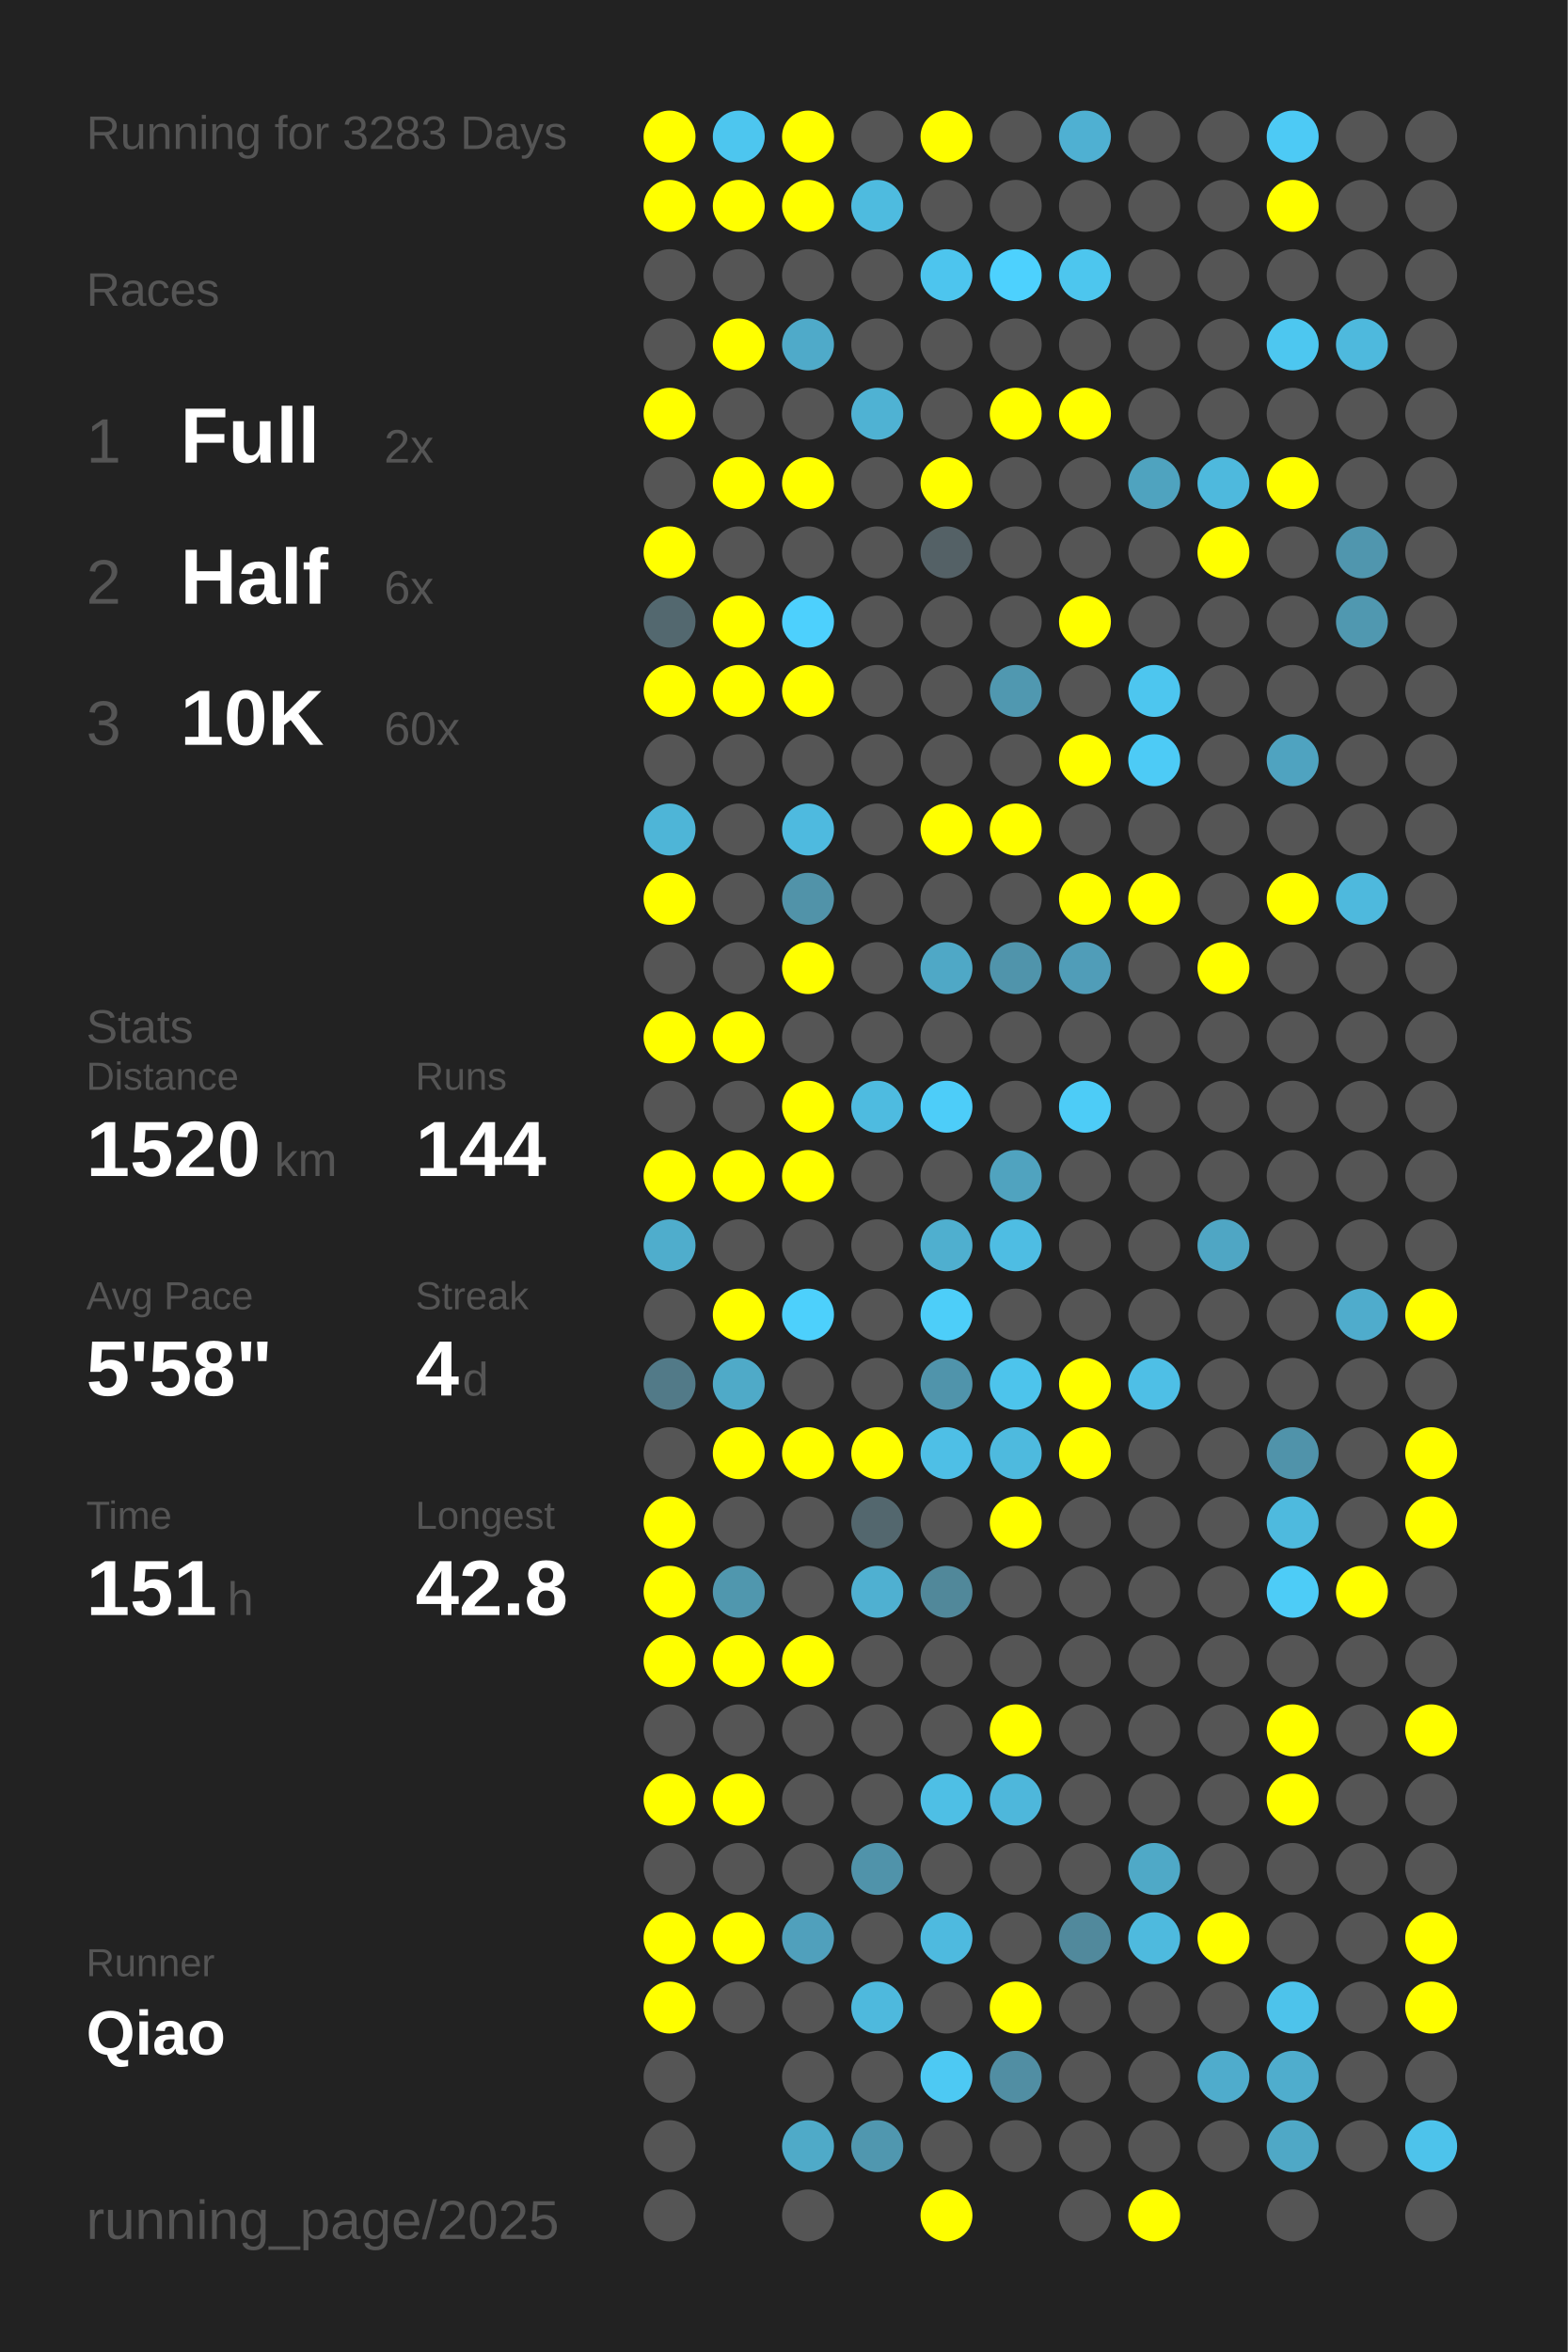
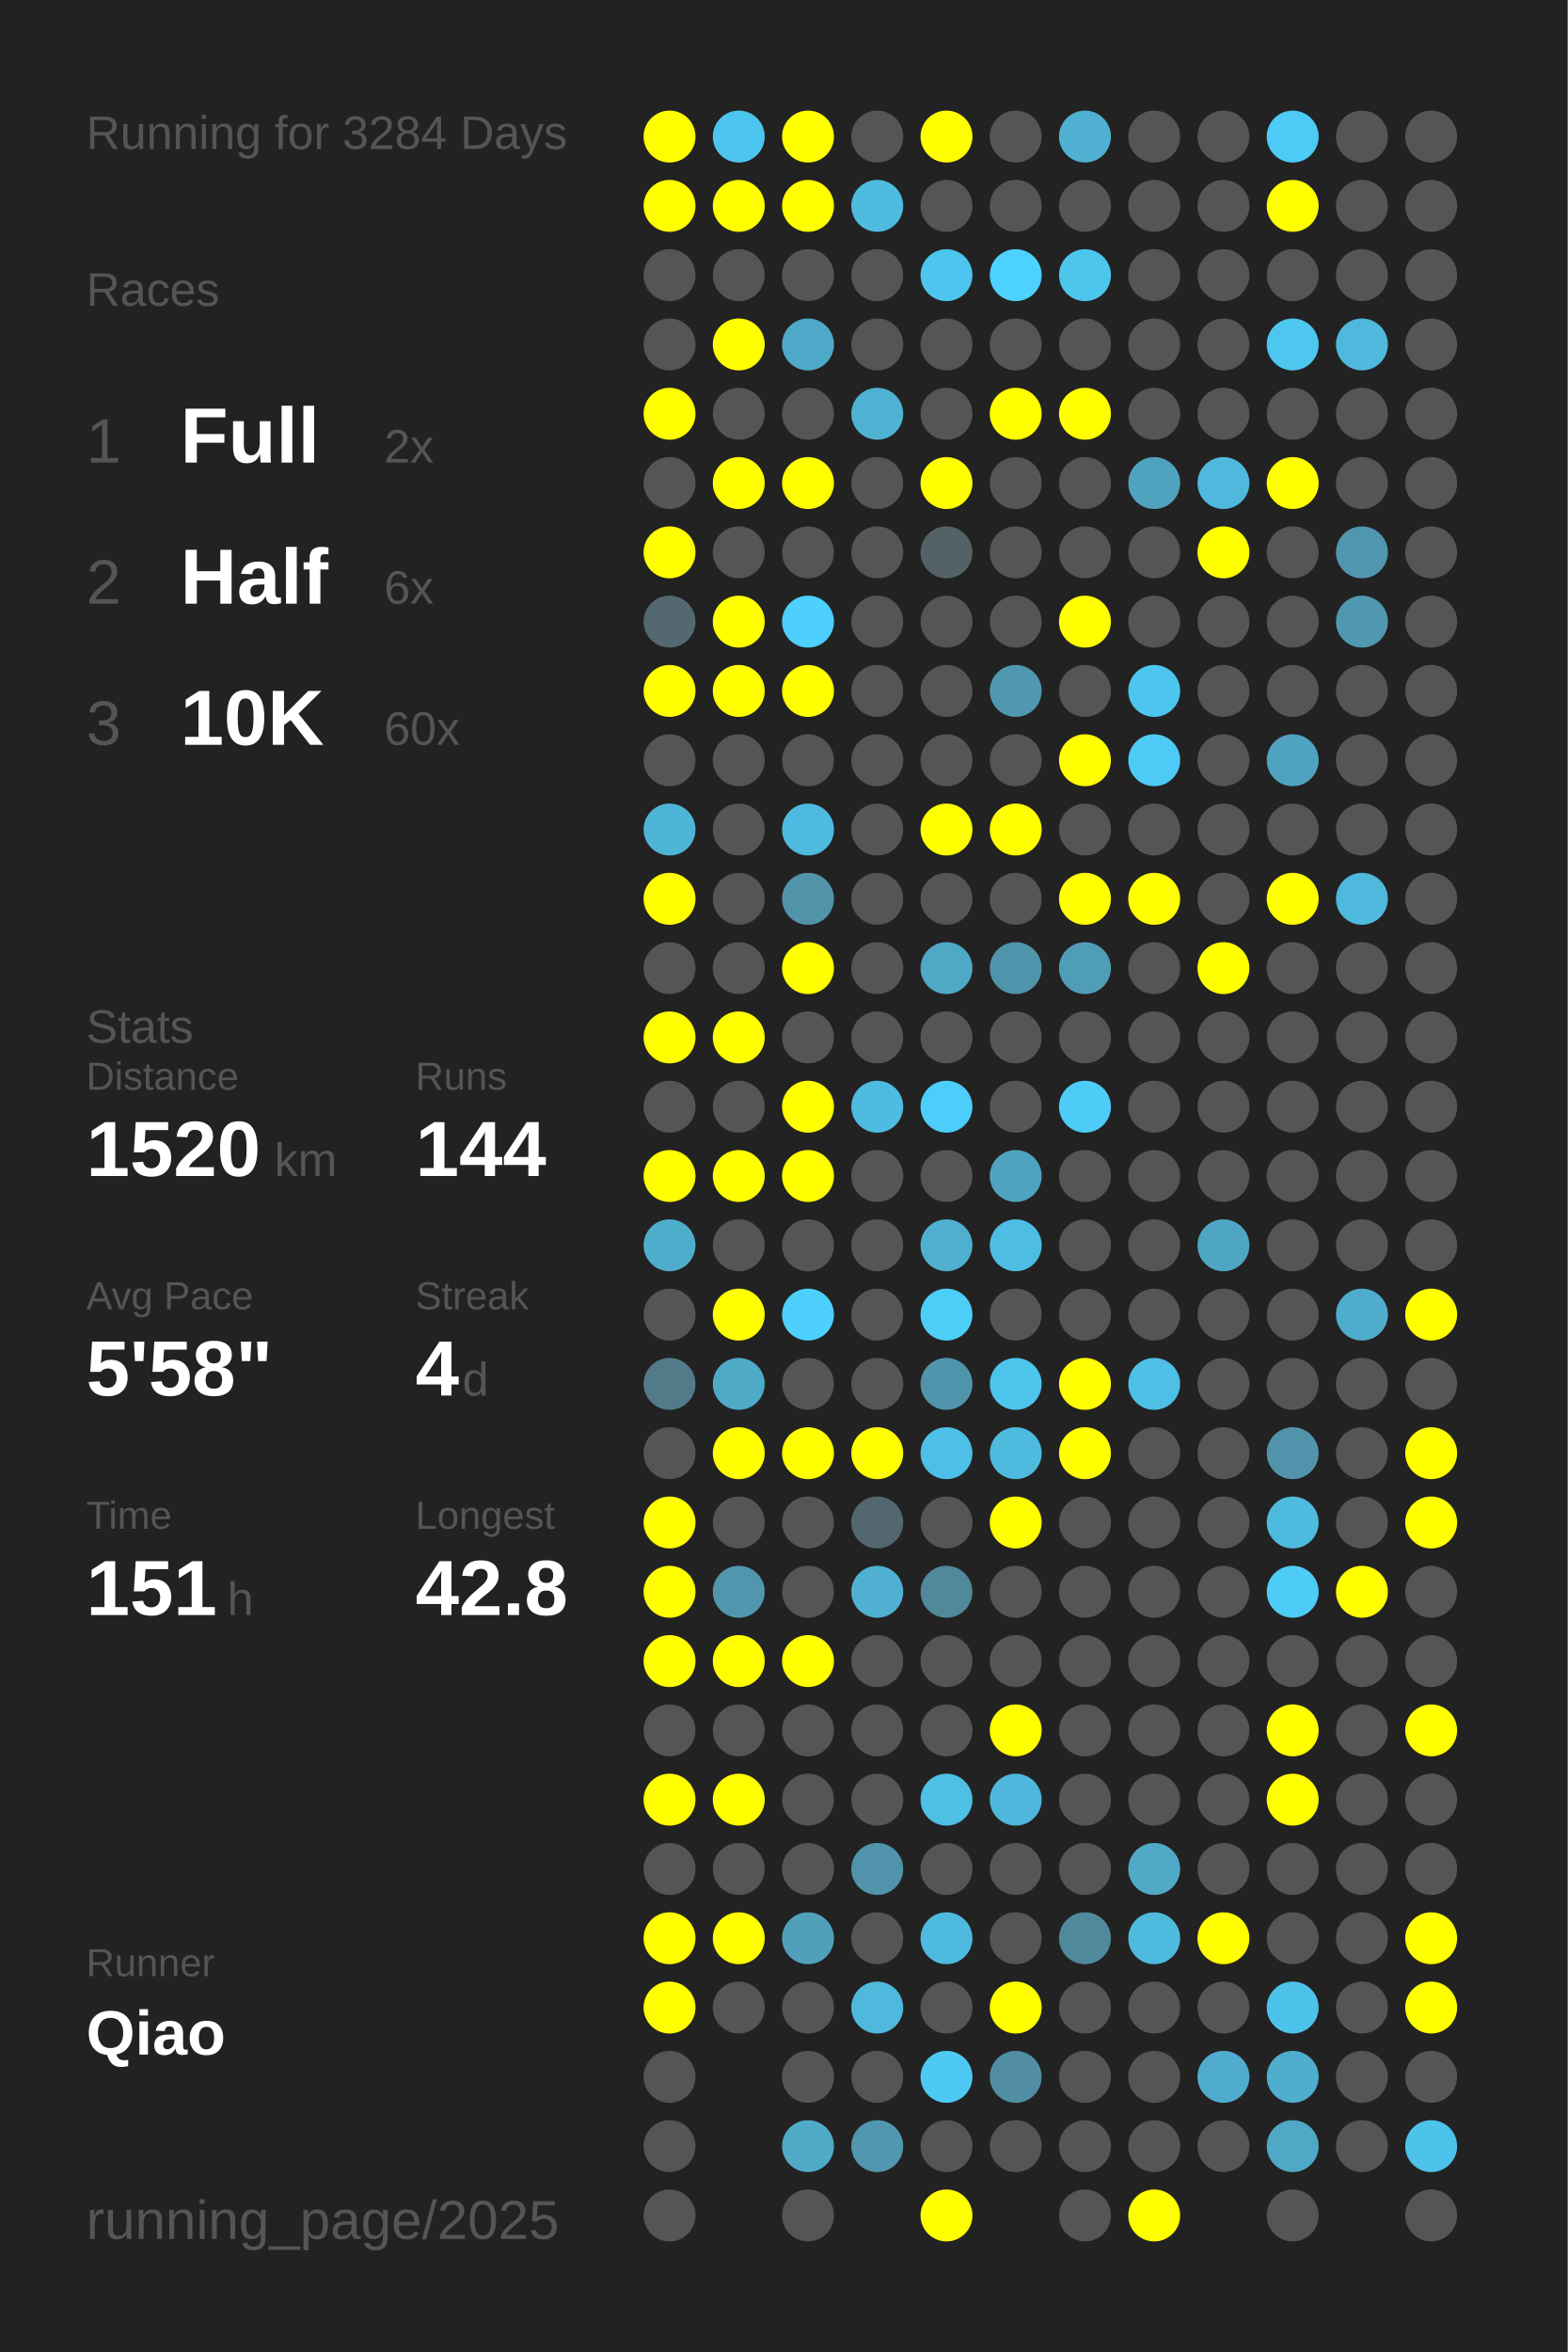
<svg xmlns="http://www.w3.org/2000/svg" baseProfile="full" height="300mm" version="1.1" viewBox="0,0,200,300" width="200mm">
  <defs />
  <rect fill="#222222" height="300" width="200" x="0" y="0" />
-   <text fill="#555555" style="font-size:6px; font-family:Arial;" x="11" y="19">Running for 3283 Days</text>
+   <text fill="#555555" style="font-size:6px; font-family:Arial;" x="11" y="19">Running for 3284 Days</text>
  <text fill="#555555" style="font-size:6px; font-family:Arial;" x="11" y="39">Races</text>
  <text fill="#555555" style="font-size:8px; font-family:Arial;" x="11" y="59">1</text>
  <text fill="#FFFFFF" style="font-size:10px; font-family:Arial; font-weight:bold;" x="23" y="59">Full</text>
  <text fill="#555555" style="font-size:6px; font-family:Arial;" x="49" y="59">2x</text>
  <text fill="#555555" style="font-size:8px; font-family:Arial;" x="11" y="77">2</text>
  <text fill="#FFFFFF" style="font-size:10px; font-family:Arial; font-weight:bold;" x="23" y="77">Half</text>
  <text fill="#555555" style="font-size:6px; font-family:Arial;" x="49" y="77">6x</text>
  <text fill="#555555" style="font-size:8px; font-family:Arial;" x="11" y="95">3</text>
  <text fill="#FFFFFF" style="font-size:10px; font-family:Arial; font-weight:bold;" x="23" y="95">10K</text>
  <text fill="#555555" style="font-size:6px; font-family:Arial;" x="49" y="95">60x</text>
  <text fill="#555555" style="font-size:6px; font-family:Arial;" x="11" y="133">Stats</text>
  <text fill="#555555" style="font-size:5px; font-family:Arial;" x="11" y="139">Distance</text>
  <text fill="#FFFFFF" style="font-size:10px; font-family:Arial; font-weight:bold;" x="11" y="150">1520</text>
  <text fill="#555555" style="font-size:6px; font-family:Arial;" x="35" y="150">km</text>
  <text fill="#555555" style="font-size:5px; font-family:Arial;" x="53" y="139">Runs</text>
  <text fill="#FFFFFF" style="font-size:10px; font-family:Arial; font-weight:bold;" x="53" y="150">144</text>
  <text fill="#555555" style="font-size:5px; font-family:Arial;" x="11" y="167">Avg Pace</text>
  <text fill="#FFFFFF" style="font-size:10px; font-family:Arial; font-weight:bold;" x="11" y="178">5'58"</text>
  <text fill="#555555" style="font-size:5px; font-family:Arial;" x="53" y="167">Streak</text>
  <text fill="#FFFFFF" style="font-size:10px; font-family:Arial; font-weight:bold;" x="53" y="178">4</text>
  <text fill="#555555" style="font-size:6px; font-family:Arial;" x="59" y="178">d</text>
  <text fill="#555555" style="font-size:5px; font-family:Arial;" x="11" y="195">Time</text>
  <text fill="#FFFFFF" style="font-size:10px; font-family:Arial; font-weight:bold;" x="11" y="206">151</text>
  <text fill="#555555" style="font-size:6px; font-family:Arial;" x="29" y="206">h</text>
  <text fill="#555555" style="font-size:5px; font-family:Arial;" x="53" y="195">Longest</text>
  <text fill="#FFFFFF" style="font-size:10px; font-family:Arial; font-weight:bold;" x="53" y="206">42.8</text>
  <text fill="#555555" style="font-size:5px; font-family:Arial;" x="11" y="252.065">Runner</text>
  <text fill="#FFFFFF" style="font-size:8px; font-family:Arial; font-weight:bold;" x="11" y="262.065">Qiao</text>
  <text fill="#555555" style="font-size:7px; font-family:Arial;" x="11" y="285.581">running_page/2025</text>
  <circle cx="85.417" cy="17.419" fill="#FFFF00" r="3.312" />
  <circle cx="85.417" cy="26.258" fill="#FFFF00" r="3.312" />
  <circle cx="85.417" cy="35.097" fill="#555555" r="3.312" />
  <circle cx="85.417" cy="43.935" fill="#555555" r="3.312" />
  <circle cx="85.417" cy="52.774" fill="#FFFF00" r="3.312" />
  <circle cx="85.417" cy="61.613" fill="#555555" r="3.312" />
  <circle cx="85.417" cy="70.452" fill="#FFFF00" r="3.312" />
  <circle cx="85.417" cy="79.29" fill="#53686f" r="3.312" />
  <circle cx="85.417" cy="88.129" fill="#FFFF00" r="3.312" />
  <circle cx="85.417" cy="96.968" fill="#555555" r="3.312" />
  <circle cx="85.417" cy="105.806" fill="#4eb5d7" r="3.312" />
  <circle cx="85.417" cy="114.645" fill="#FFFF00" r="3.312" />
  <circle cx="85.417" cy="123.484" fill="#555555" r="3.312" />
  <circle cx="85.417" cy="132.323" fill="#FFFF00" r="3.312" />
  <circle cx="85.417" cy="141.161" fill="#555555" r="3.312" />
  <circle cx="85.417" cy="150" fill="#FFFF00" r="3.312" />
  <circle cx="85.417" cy="158.839" fill="#4fadcc" r="3.312" />
  <circle cx="85.417" cy="167.677" fill="#555555" r="3.312" />
  <circle cx="85.417" cy="176.516" fill="#527a88" r="3.312" />
  <circle cx="85.417" cy="185.355" fill="#555555" r="3.312" />
  <circle cx="85.417" cy="194.194" fill="#FFFF00" r="3.312" />
  <circle cx="85.417" cy="203.032" fill="#FFFF00" r="3.312" />
  <circle cx="85.417" cy="211.871" fill="#FFFF00" r="3.312" />
  <circle cx="85.417" cy="220.71" fill="#555555" r="3.312" />
  <circle cx="85.417" cy="229.548" fill="#FFFF00" r="3.312" />
  <circle cx="85.417" cy="238.387" fill="#555555" r="3.312" />
  <circle cx="85.417" cy="247.226" fill="#FFFF00" r="3.312" />
  <circle cx="85.417" cy="256.065" fill="#FFFF00" r="3.312" />
  <circle cx="85.417" cy="264.903" fill="#555555" r="3.312" />
  <circle cx="85.417" cy="273.742" fill="#555555" r="3.312" />
  <circle cx="85.417" cy="282.581" fill="#555555" r="3.312" />
  <circle cx="94.25" cy="17.419" fill="#4dc6ef" r="3.312" />
  <circle cx="94.25" cy="26.258" fill="#FFFF00" r="3.312" />
  <circle cx="94.25" cy="35.097" fill="#555555" r="3.312" />
  <circle cx="94.25" cy="43.935" fill="#FFFF00" r="3.312" />
  <circle cx="94.25" cy="52.774" fill="#555555" r="3.312" />
  <circle cx="94.25" cy="61.613" fill="#FFFF00" r="3.312" />
  <circle cx="94.25" cy="70.452" fill="#555555" r="3.312" />
  <circle cx="94.25" cy="79.29" fill="#FFFF00" r="3.312" />
  <circle cx="94.25" cy="88.129" fill="#FFFF00" r="3.312" />
  <circle cx="94.25" cy="96.968" fill="#555555" r="3.312" />
  <circle cx="94.25" cy="105.806" fill="#555555" r="3.312" />
  <circle cx="94.25" cy="114.645" fill="#555555" r="3.312" />
  <circle cx="94.25" cy="123.484" fill="#555555" r="3.312" />
  <circle cx="94.25" cy="132.323" fill="#FFFF00" r="3.312" />
  <circle cx="94.25" cy="141.161" fill="#555555" r="3.312" />
  <circle cx="94.25" cy="150" fill="#FFFF00" r="3.312" />
  <circle cx="94.25" cy="158.839" fill="#555555" r="3.312" />
  <circle cx="94.25" cy="167.677" fill="#FFFF00" r="3.312" />
  <circle cx="94.25" cy="176.516" fill="#4faac8" r="3.312" />
  <circle cx="94.25" cy="185.355" fill="#FFFF00" r="3.312" />
  <circle cx="94.25" cy="194.194" fill="#555555" r="3.312" />
  <circle cx="94.25" cy="203.032" fill="#5097ae" r="3.312" />
  <circle cx="94.25" cy="211.871" fill="#FFFF00" r="3.312" />
  <circle cx="94.25" cy="220.71" fill="#555555" r="3.312" />
  <circle cx="94.25" cy="229.548" fill="#FFFF00" r="3.312" />
  <circle cx="94.25" cy="238.387" fill="#555555" r="3.312" />
  <circle cx="94.25" cy="247.226" fill="#FFFF00" r="3.312" />
  <circle cx="94.25" cy="256.065" fill="#555555" r="3.312" />
  <circle cx="103.083" cy="17.419" fill="#FFFF00" r="3.312" />
  <circle cx="103.083" cy="26.258" fill="#FFFF00" r="3.312" />
  <circle cx="103.083" cy="35.097" fill="#555555" r="3.312" />
  <circle cx="103.083" cy="43.935" fill="#4faac9" r="3.312" />
  <circle cx="103.083" cy="52.774" fill="#555555" r="3.312" />
  <circle cx="103.083" cy="61.613" fill="#FFFF00" r="3.312" />
  <circle cx="103.083" cy="70.452" fill="#555555" r="3.312" />
  <circle cx="103.083" cy="79.29" fill="#4dd0fd" r="3.312" />
  <circle cx="103.083" cy="88.129" fill="#FFFF00" r="3.312" />
  <circle cx="103.083" cy="96.968" fill="#555555" r="3.312" />
  <circle cx="103.083" cy="105.806" fill="#4ebadf" r="3.312" />
  <circle cx="103.083" cy="114.645" fill="#5193a9" r="3.312" />
  <circle cx="103.083" cy="123.484" fill="#FFFF00" r="3.312" />
  <circle cx="103.083" cy="132.323" fill="#555555" r="3.312" />
  <circle cx="103.083" cy="141.161" fill="#FFFF00" r="3.312" />
  <circle cx="103.083" cy="150" fill="#FFFF00" r="3.312" />
  <circle cx="103.083" cy="158.839" fill="#555555" r="3.312" />
  <circle cx="103.083" cy="167.677" fill="#4dd0fc" r="3.312" />
  <circle cx="103.083" cy="176.516" fill="#555555" r="3.312" />
  <circle cx="103.083" cy="185.355" fill="#FFFF00" r="3.312" />
  <circle cx="103.083" cy="194.194" fill="#555555" r="3.312" />
  <circle cx="103.083" cy="203.032" fill="#555555" r="3.312" />
  <circle cx="103.083" cy="211.871" fill="#FFFF00" r="3.312" />
  <circle cx="103.083" cy="220.71" fill="#555555" r="3.312" />
  <circle cx="103.083" cy="229.548" fill="#555555" r="3.312" />
  <circle cx="103.083" cy="238.387" fill="#555555" r="3.312" />
  <circle cx="103.083" cy="247.226" fill="#50a0bc" r="3.312" />
  <circle cx="103.083" cy="256.065" fill="#555555" r="3.312" />
  <circle cx="103.083" cy="264.903" fill="#555555" r="3.312" />
  <circle cx="103.083" cy="273.742" fill="#4faac8" r="3.312" />
  <circle cx="103.083" cy="282.581" fill="#555555" r="3.312" />
  <circle cx="111.917" cy="17.419" fill="#555555" r="3.312" />
  <circle cx="111.917" cy="26.258" fill="#4ebbdf" r="3.312" />
  <circle cx="111.917" cy="35.097" fill="#555555" r="3.312" />
  <circle cx="111.917" cy="43.935" fill="#555555" r="3.312" />
  <circle cx="111.917" cy="52.774" fill="#4fb2d3" r="3.312" />
  <circle cx="111.917" cy="61.613" fill="#555555" r="3.312" />
  <circle cx="111.917" cy="70.452" fill="#555555" r="3.312" />
  <circle cx="111.917" cy="79.29" fill="#555555" r="3.312" />
  <circle cx="111.917" cy="88.129" fill="#555555" r="3.312" />
  <circle cx="111.917" cy="96.968" fill="#555555" r="3.312" />
  <circle cx="111.917" cy="105.806" fill="#555555" r="3.312" />
  <circle cx="111.917" cy="114.645" fill="#555555" r="3.312" />
  <circle cx="111.917" cy="123.484" fill="#555555" r="3.312" />
  <circle cx="111.917" cy="132.323" fill="#555555" r="3.312" />
  <circle cx="111.917" cy="141.161" fill="#4ebbe0" r="3.312" />
  <circle cx="111.917" cy="150" fill="#555555" r="3.312" />
  <circle cx="111.917" cy="158.839" fill="#555555" r="3.312" />
  <circle cx="111.917" cy="167.677" fill="#555555" r="3.312" />
  <circle cx="111.917" cy="176.516" fill="#555555" r="3.312" />
  <circle cx="111.917" cy="185.355" fill="#FFFF00" r="3.312" />
  <circle cx="111.917" cy="194.194" fill="#53676e" r="3.312" />
  <circle cx="111.917" cy="203.032" fill="#4fb0d1" r="3.312" />
  <circle cx="111.917" cy="211.871" fill="#555555" r="3.312" />
  <circle cx="111.917" cy="220.71" fill="#555555" r="3.312" />
  <circle cx="111.917" cy="229.548" fill="#555555" r="3.312" />
  <circle cx="111.917" cy="238.387" fill="#5093aa" r="3.312" />
  <circle cx="111.917" cy="247.226" fill="#555555" r="3.312" />
  <circle cx="111.917" cy="256.065" fill="#4eb9dd" r="3.312" />
  <circle cx="111.917" cy="264.903" fill="#555555" r="3.312" />
  <circle cx="111.917" cy="273.742" fill="#5097af" r="3.312" />
  <circle cx="120.75" cy="17.419" fill="#FFFF00" r="3.312" />
  <circle cx="120.75" cy="26.258" fill="#555555" r="3.312" />
  <circle cx="120.75" cy="35.097" fill="#4dc5ee" r="3.312" />
  <circle cx="120.75" cy="43.935" fill="#555555" r="3.312" />
  <circle cx="120.75" cy="52.774" fill="#555555" r="3.312" />
  <circle cx="120.75" cy="61.613" fill="#FFFF00" r="3.312" />
  <circle cx="120.75" cy="70.452" fill="#546166" r="3.312" />
  <circle cx="120.75" cy="79.29" fill="#555555" r="3.312" />
  <circle cx="120.75" cy="88.129" fill="#555555" r="3.312" />
  <circle cx="120.75" cy="96.968" fill="#555555" r="3.312" />
  <circle cx="120.75" cy="105.806" fill="#FFFF00" r="3.312" />
  <circle cx="120.75" cy="114.645" fill="#555555" r="3.312" />
  <circle cx="120.75" cy="123.484" fill="#4fa8c6" r="3.312" />
  <circle cx="120.75" cy="132.323" fill="#555555" r="3.312" />
  <circle cx="120.75" cy="141.161" fill="#4dcdf9" r="3.312" />
  <circle cx="120.75" cy="150" fill="#555555" r="3.312" />
  <circle cx="120.75" cy="158.839" fill="#4fafcf" r="3.312" />
  <circle cx="120.75" cy="167.677" fill="#4dcef9" r="3.312" />
  <circle cx="120.75" cy="176.516" fill="#5094ab" r="3.312" />
  <circle cx="120.75" cy="185.355" fill="#4ebfe6" r="3.312" />
  <circle cx="120.75" cy="194.194" fill="#555555" r="3.312" />
  <circle cx="120.75" cy="203.032" fill="#51889a" r="3.312" />
  <circle cx="120.75" cy="211.871" fill="#555555" r="3.312" />
  <circle cx="120.75" cy="220.71" fill="#555555" r="3.312" />
  <circle cx="120.75" cy="229.548" fill="#4ebfe5" r="3.312" />
  <circle cx="120.75" cy="238.387" fill="#555555" r="3.312" />
  <circle cx="120.75" cy="247.226" fill="#4ebadf" r="3.312" />
  <circle cx="120.75" cy="256.065" fill="#555555" r="3.312" />
  <circle cx="120.75" cy="264.903" fill="#4dc9f3" r="3.312" />
  <circle cx="120.75" cy="273.742" fill="#555555" r="3.312" />
  <circle cx="120.75" cy="282.581" fill="#FFFF00" r="3.312" />
  <circle cx="129.583" cy="17.419" fill="#555555" r="3.312" />
  <circle cx="129.583" cy="26.258" fill="#555555" r="3.312" />
  <circle cx="129.583" cy="35.097" fill="#4dd1fe" r="3.312" />
  <circle cx="129.583" cy="43.935" fill="#555555" r="3.312" />
  <circle cx="129.583" cy="52.774" fill="#FFFF00" r="3.312" />
  <circle cx="129.583" cy="61.613" fill="#555555" r="3.312" />
  <circle cx="129.583" cy="70.452" fill="#555555" r="3.312" />
  <circle cx="129.583" cy="79.29" fill="#555555" r="3.312" />
  <circle cx="129.583" cy="88.129" fill="#5098b0" r="3.312" />
  <circle cx="129.583" cy="96.968" fill="#555555" r="3.312" />
  <circle cx="129.583" cy="105.806" fill="#FFFF00" r="3.312" />
  <circle cx="129.583" cy="114.645" fill="#555555" r="3.312" />
  <circle cx="129.583" cy="123.484" fill="#5094ab" r="3.312" />
  <circle cx="129.583" cy="132.323" fill="#555555" r="3.312" />
  <circle cx="129.583" cy="141.161" fill="#555555" r="3.312" />
  <circle cx="129.583" cy="150" fill="#50a3bf" r="3.312" />
  <circle cx="129.583" cy="158.839" fill="#4ebde3" r="3.312" />
  <circle cx="129.583" cy="167.677" fill="#555555" r="3.312" />
  <circle cx="129.583" cy="176.516" fill="#4dc4ec" r="3.312" />
  <circle cx="129.583" cy="185.355" fill="#4ebade" r="3.312" />
  <circle cx="129.583" cy="194.194" fill="#FFFF00" r="3.312" />
  <circle cx="129.583" cy="203.032" fill="#555555" r="3.312" />
  <circle cx="129.583" cy="211.871" fill="#555555" r="3.312" />
  <circle cx="129.583" cy="220.71" fill="#FFFF00" r="3.312" />
  <circle cx="129.583" cy="229.548" fill="#4eb7db" r="3.312" />
  <circle cx="129.583" cy="238.387" fill="#555555" r="3.312" />
  <circle cx="129.583" cy="247.226" fill="#555555" r="3.312" />
  <circle cx="129.583" cy="256.065" fill="#FFFF00" r="3.312" />
  <circle cx="129.583" cy="264.903" fill="#518ea3" r="3.312" />
  <circle cx="129.583" cy="273.742" fill="#555555" r="3.312" />
  <circle cx="138.417" cy="17.419" fill="#4fb0d2" r="3.312" />
  <circle cx="138.417" cy="26.258" fill="#555555" r="3.312" />
  <circle cx="138.417" cy="35.097" fill="#4dc6ee" r="3.312" />
  <circle cx="138.417" cy="43.935" fill="#555555" r="3.312" />
  <circle cx="138.417" cy="52.774" fill="#FFFF00" r="3.312" />
  <circle cx="138.417" cy="61.613" fill="#555555" r="3.312" />
  <circle cx="138.417" cy="70.452" fill="#555555" r="3.312" />
  <circle cx="138.417" cy="79.29" fill="#FFFF00" r="3.312" />
  <circle cx="138.417" cy="88.129" fill="#555555" r="3.312" />
  <circle cx="138.417" cy="96.968" fill="#FFFF00" r="3.312" />
  <circle cx="138.417" cy="105.806" fill="#555555" r="3.312" />
  <circle cx="138.417" cy="114.645" fill="#FFFF00" r="3.312" />
  <circle cx="138.417" cy="123.484" fill="#509db8" r="3.312" />
  <circle cx="138.417" cy="132.323" fill="#555555" r="3.312" />
  <circle cx="138.417" cy="141.161" fill="#4dccf7" r="3.312" />
  <circle cx="138.417" cy="150" fill="#555555" r="3.312" />
  <circle cx="138.417" cy="158.839" fill="#555555" r="3.312" />
  <circle cx="138.417" cy="167.677" fill="#555555" r="3.312" />
  <circle cx="138.417" cy="176.516" fill="#FFFF00" r="3.312" />
  <circle cx="138.417" cy="185.355" fill="#FFFF00" r="3.312" />
  <circle cx="138.417" cy="194.194" fill="#555555" r="3.312" />
  <circle cx="138.417" cy="203.032" fill="#555555" r="3.312" />
  <circle cx="138.417" cy="211.871" fill="#555555" r="3.312" />
  <circle cx="138.417" cy="220.71" fill="#555555" r="3.312" />
  <circle cx="138.417" cy="229.548" fill="#555555" r="3.312" />
  <circle cx="138.417" cy="238.387" fill="#555555" r="3.312" />
  <circle cx="138.417" cy="247.226" fill="#51899c" r="3.312" />
  <circle cx="138.417" cy="256.065" fill="#555555" r="3.312" />
  <circle cx="138.417" cy="264.903" fill="#555555" r="3.312" />
  <circle cx="138.417" cy="273.742" fill="#555555" r="3.312" />
  <circle cx="138.417" cy="282.581" fill="#555555" r="3.312" />
  <circle cx="147.25" cy="17.419" fill="#555555" r="3.312" />
  <circle cx="147.25" cy="26.258" fill="#555555" r="3.312" />
  <circle cx="147.25" cy="35.097" fill="#555555" r="3.312" />
  <circle cx="147.25" cy="43.935" fill="#555555" r="3.312" />
  <circle cx="147.25" cy="52.774" fill="#555555" r="3.312" />
  <circle cx="147.25" cy="61.613" fill="#4fa3bf" r="3.312" />
  <circle cx="147.25" cy="70.452" fill="#555555" r="3.312" />
  <circle cx="147.25" cy="79.29" fill="#555555" r="3.312" />
  <circle cx="147.25" cy="88.129" fill="#4dc6ef" r="3.312" />
  <circle cx="147.25" cy="96.968" fill="#4dcbf6" r="3.312" />
  <circle cx="147.25" cy="105.806" fill="#555555" r="3.312" />
  <circle cx="147.25" cy="114.645" fill="#FFFF00" r="3.312" />
  <circle cx="147.25" cy="123.484" fill="#555555" r="3.312" />
  <circle cx="147.25" cy="132.323" fill="#555555" r="3.312" />
  <circle cx="147.25" cy="141.161" fill="#555555" r="3.312" />
  <circle cx="147.25" cy="150" fill="#555555" r="3.312" />
  <circle cx="147.25" cy="158.839" fill="#555555" r="3.312" />
  <circle cx="147.25" cy="167.677" fill="#555555" r="3.312" />
  <circle cx="147.25" cy="176.516" fill="#4ebfe6" r="3.312" />
  <circle cx="147.25" cy="185.355" fill="#555555" r="3.312" />
  <circle cx="147.25" cy="194.194" fill="#555555" r="3.312" />
  <circle cx="147.25" cy="203.032" fill="#555555" r="3.312" />
  <circle cx="147.25" cy="211.871" fill="#555555" r="3.312" />
  <circle cx="147.25" cy="220.71" fill="#555555" r="3.312" />
  <circle cx="147.25" cy="229.548" fill="#555555" r="3.312" />
  <circle cx="147.25" cy="238.387" fill="#4fa9c7" r="3.312" />
  <circle cx="147.25" cy="247.226" fill="#4ebade" r="3.312" />
  <circle cx="147.25" cy="256.065" fill="#555555" r="3.312" />
  <circle cx="147.25" cy="264.903" fill="#555555" r="3.312" />
  <circle cx="147.25" cy="273.742" fill="#555555" r="3.312" />
  <circle cx="147.25" cy="282.581" fill="#FFFF00" r="3.312" />
  <circle cx="156.083" cy="17.419" fill="#555555" r="3.312" />
  <circle cx="156.083" cy="26.258" fill="#555555" r="3.312" />
  <circle cx="156.083" cy="35.097" fill="#555555" r="3.312" />
  <circle cx="156.083" cy="43.935" fill="#555555" r="3.312" />
  <circle cx="156.083" cy="52.774" fill="#555555" r="3.312" />
  <circle cx="156.083" cy="61.613" fill="#4eb9dd" r="3.312" />
  <circle cx="156.083" cy="70.452" fill="#FFFF00" r="3.312" />
  <circle cx="156.083" cy="79.29" fill="#555555" r="3.312" />
  <circle cx="156.083" cy="88.129" fill="#555555" r="3.312" />
  <circle cx="156.083" cy="96.968" fill="#555555" r="3.312" />
  <circle cx="156.083" cy="105.806" fill="#555555" r="3.312" />
  <circle cx="156.083" cy="114.645" fill="#555555" r="3.312" />
  <circle cx="156.083" cy="123.484" fill="#FFFF00" r="3.312" />
  <circle cx="156.083" cy="132.323" fill="#555555" r="3.312" />
  <circle cx="156.083" cy="141.161" fill="#555555" r="3.312" />
  <circle cx="156.083" cy="150" fill="#555555" r="3.312" />
  <circle cx="156.083" cy="158.839" fill="#4fa6c4" r="3.312" />
  <circle cx="156.083" cy="167.677" fill="#555555" r="3.312" />
  <circle cx="156.083" cy="176.516" fill="#555555" r="3.312" />
  <circle cx="156.083" cy="185.355" fill="#555555" r="3.312" />
  <circle cx="156.083" cy="194.194" fill="#555555" r="3.312" />
  <circle cx="156.083" cy="203.032" fill="#555555" r="3.312" />
  <circle cx="156.083" cy="211.871" fill="#555555" r="3.312" />
  <circle cx="156.083" cy="220.71" fill="#555555" r="3.312" />
  <circle cx="156.083" cy="229.548" fill="#555555" r="3.312" />
  <circle cx="156.083" cy="238.387" fill="#555555" r="3.312" />
  <circle cx="156.083" cy="247.226" fill="#FFFF00" r="3.312" />
  <circle cx="156.083" cy="256.065" fill="#555555" r="3.312" />
  <circle cx="156.083" cy="264.903" fill="#4faccc" r="3.312" />
  <circle cx="156.083" cy="273.742" fill="#555555" r="3.312" />
  <circle cx="164.917" cy="17.419" fill="#4dcaf5" r="3.312" />
  <circle cx="164.917" cy="26.258" fill="#FFFF00" r="3.312" />
  <circle cx="164.917" cy="35.097" fill="#555555" r="3.312" />
  <circle cx="164.917" cy="43.935" fill="#4dc7f0" r="3.312" />
  <circle cx="164.917" cy="52.774" fill="#555555" r="3.312" />
  <circle cx="164.917" cy="61.613" fill="#FFFF00" r="3.312" />
  <circle cx="164.917" cy="70.452" fill="#555555" r="3.312" />
  <circle cx="164.917" cy="79.29" fill="#555555" r="3.312" />
  <circle cx="164.917" cy="88.129" fill="#555555" r="3.312" />
  <circle cx="164.917" cy="96.968" fill="#4fa3c0" r="3.312" />
  <circle cx="164.917" cy="105.806" fill="#555555" r="3.312" />
  <circle cx="164.917" cy="114.645" fill="#FFFF00" r="3.312" />
  <circle cx="164.917" cy="123.484" fill="#555555" r="3.312" />
  <circle cx="164.917" cy="132.323" fill="#555555" r="3.312" />
  <circle cx="164.917" cy="141.161" fill="#555555" r="3.312" />
  <circle cx="164.917" cy="150" fill="#555555" r="3.312" />
  <circle cx="164.917" cy="158.839" fill="#555555" r="3.312" />
  <circle cx="164.917" cy="167.677" fill="#555555" r="3.312" />
  <circle cx="164.917" cy="176.516" fill="#555555" r="3.312" />
  <circle cx="164.917" cy="185.355" fill="#5093aa" r="3.312" />
  <circle cx="164.917" cy="194.194" fill="#4ebade" r="3.312" />
  <circle cx="164.917" cy="203.032" fill="#4dccf7" r="3.312" />
  <circle cx="164.917" cy="211.871" fill="#555555" r="3.312" />
  <circle cx="164.917" cy="220.71" fill="#FFFF00" r="3.312" />
  <circle cx="164.917" cy="229.548" fill="#FFFF00" r="3.312" />
  <circle cx="164.917" cy="238.387" fill="#555555" r="3.312" />
  <circle cx="164.917" cy="247.226" fill="#555555" r="3.312" />
  <circle cx="164.917" cy="256.065" fill="#4dc3eb" r="3.312" />
  <circle cx="164.917" cy="264.903" fill="#4fadcd" r="3.312" />
  <circle cx="164.917" cy="273.742" fill="#4fa8c6" r="3.312" />
  <circle cx="164.917" cy="282.581" fill="#555555" r="3.312" />
  <circle cx="173.75" cy="17.419" fill="#555555" r="3.312" />
  <circle cx="173.75" cy="26.258" fill="#555555" r="3.312" />
  <circle cx="173.75" cy="35.097" fill="#555555" r="3.312" />
  <circle cx="173.75" cy="43.935" fill="#4eb9dd" r="3.312" />
  <circle cx="173.75" cy="52.774" fill="#555555" r="3.312" />
  <circle cx="173.75" cy="61.613" fill="#555555" r="3.312" />
  <circle cx="173.75" cy="70.452" fill="#5096ae" r="3.312" />
  <circle cx="173.75" cy="79.29" fill="#5098b0" r="3.312" />
  <circle cx="173.75" cy="88.129" fill="#555555" r="3.312" />
  <circle cx="173.75" cy="96.968" fill="#555555" r="3.312" />
  <circle cx="173.75" cy="105.806" fill="#555555" r="3.312" />
  <circle cx="173.75" cy="114.645" fill="#4eb9dd" r="3.312" />
  <circle cx="173.75" cy="123.484" fill="#555555" r="3.312" />
  <circle cx="173.75" cy="132.323" fill="#555555" r="3.312" />
  <circle cx="173.75" cy="141.161" fill="#555555" r="3.312" />
  <circle cx="173.75" cy="150" fill="#555555" r="3.312" />
  <circle cx="173.75" cy="158.839" fill="#555555" r="3.312" />
  <circle cx="173.75" cy="167.677" fill="#4faccc" r="3.312" />
  <circle cx="173.75" cy="176.516" fill="#555555" r="3.312" />
  <circle cx="173.75" cy="185.355" fill="#555555" r="3.312" />
  <circle cx="173.75" cy="194.194" fill="#555555" r="3.312" />
  <circle cx="173.75" cy="203.032" fill="#FFFF00" r="3.312" />
  <circle cx="173.75" cy="211.871" fill="#555555" r="3.312" />
  <circle cx="173.75" cy="220.71" fill="#555555" r="3.312" />
  <circle cx="173.75" cy="229.548" fill="#555555" r="3.312" />
  <circle cx="173.75" cy="238.387" fill="#555555" r="3.312" />
  <circle cx="173.75" cy="247.226" fill="#555555" r="3.312" />
  <circle cx="173.75" cy="256.065" fill="#555555" r="3.312" />
  <circle cx="173.75" cy="264.903" fill="#555555" r="3.312" />
  <circle cx="173.75" cy="273.742" fill="#555555" r="3.312" />
  <circle cx="182.583" cy="17.419" fill="#555555" r="3.312" />
  <circle cx="182.583" cy="26.258" fill="#555555" r="3.312" />
  <circle cx="182.583" cy="35.097" fill="#555555" r="3.312" />
  <circle cx="182.583" cy="43.935" fill="#555555" r="3.312" />
  <circle cx="182.583" cy="52.774" fill="#555555" r="3.312" />
  <circle cx="182.583" cy="61.613" fill="#555555" r="3.312" />
  <circle cx="182.583" cy="70.452" fill="#555555" r="3.312" />
  <circle cx="182.583" cy="79.29" fill="#555555" r="3.312" />
  <circle cx="182.583" cy="88.129" fill="#555555" r="3.312" />
  <circle cx="182.583" cy="96.968" fill="#555555" r="3.312" />
  <circle cx="182.583" cy="105.806" fill="#555555" r="3.312" />
  <circle cx="182.583" cy="114.645" fill="#555555" r="3.312" />
  <circle cx="182.583" cy="123.484" fill="#555555" r="3.312" />
  <circle cx="182.583" cy="132.323" fill="#555555" r="3.312" />
  <circle cx="182.583" cy="141.161" fill="#555555" r="3.312" />
  <circle cx="182.583" cy="150" fill="#555555" r="3.312" />
  <circle cx="182.583" cy="158.839" fill="#555555" r="3.312" />
  <circle cx="182.583" cy="167.677" fill="#FFFF00" r="3.312" />
  <circle cx="182.583" cy="176.516" fill="#555555" r="3.312" />
  <circle cx="182.583" cy="185.355" fill="#FFFF00" r="3.312" />
  <circle cx="182.583" cy="194.194" fill="#FFFF00" r="3.312" />
  <circle cx="182.583" cy="203.032" fill="#555555" r="3.312" />
  <circle cx="182.583" cy="211.871" fill="#555555" r="3.312" />
  <circle cx="182.583" cy="220.71" fill="#FFFF00" r="3.312" />
  <circle cx="182.583" cy="229.548" fill="#555555" r="3.312" />
  <circle cx="182.583" cy="238.387" fill="#555555" r="3.312" />
  <circle cx="182.583" cy="247.226" fill="#FFFF00" r="3.312" />
  <circle cx="182.583" cy="256.065" fill="#FFFF00" r="3.312" />
  <circle cx="182.583" cy="264.903" fill="#555555" r="3.312" />
  <circle cx="182.583" cy="273.742" fill="#4dc3eb" r="3.312" />
  <circle cx="182.583" cy="282.581" fill="#555555" r="3.312" />
</svg>
